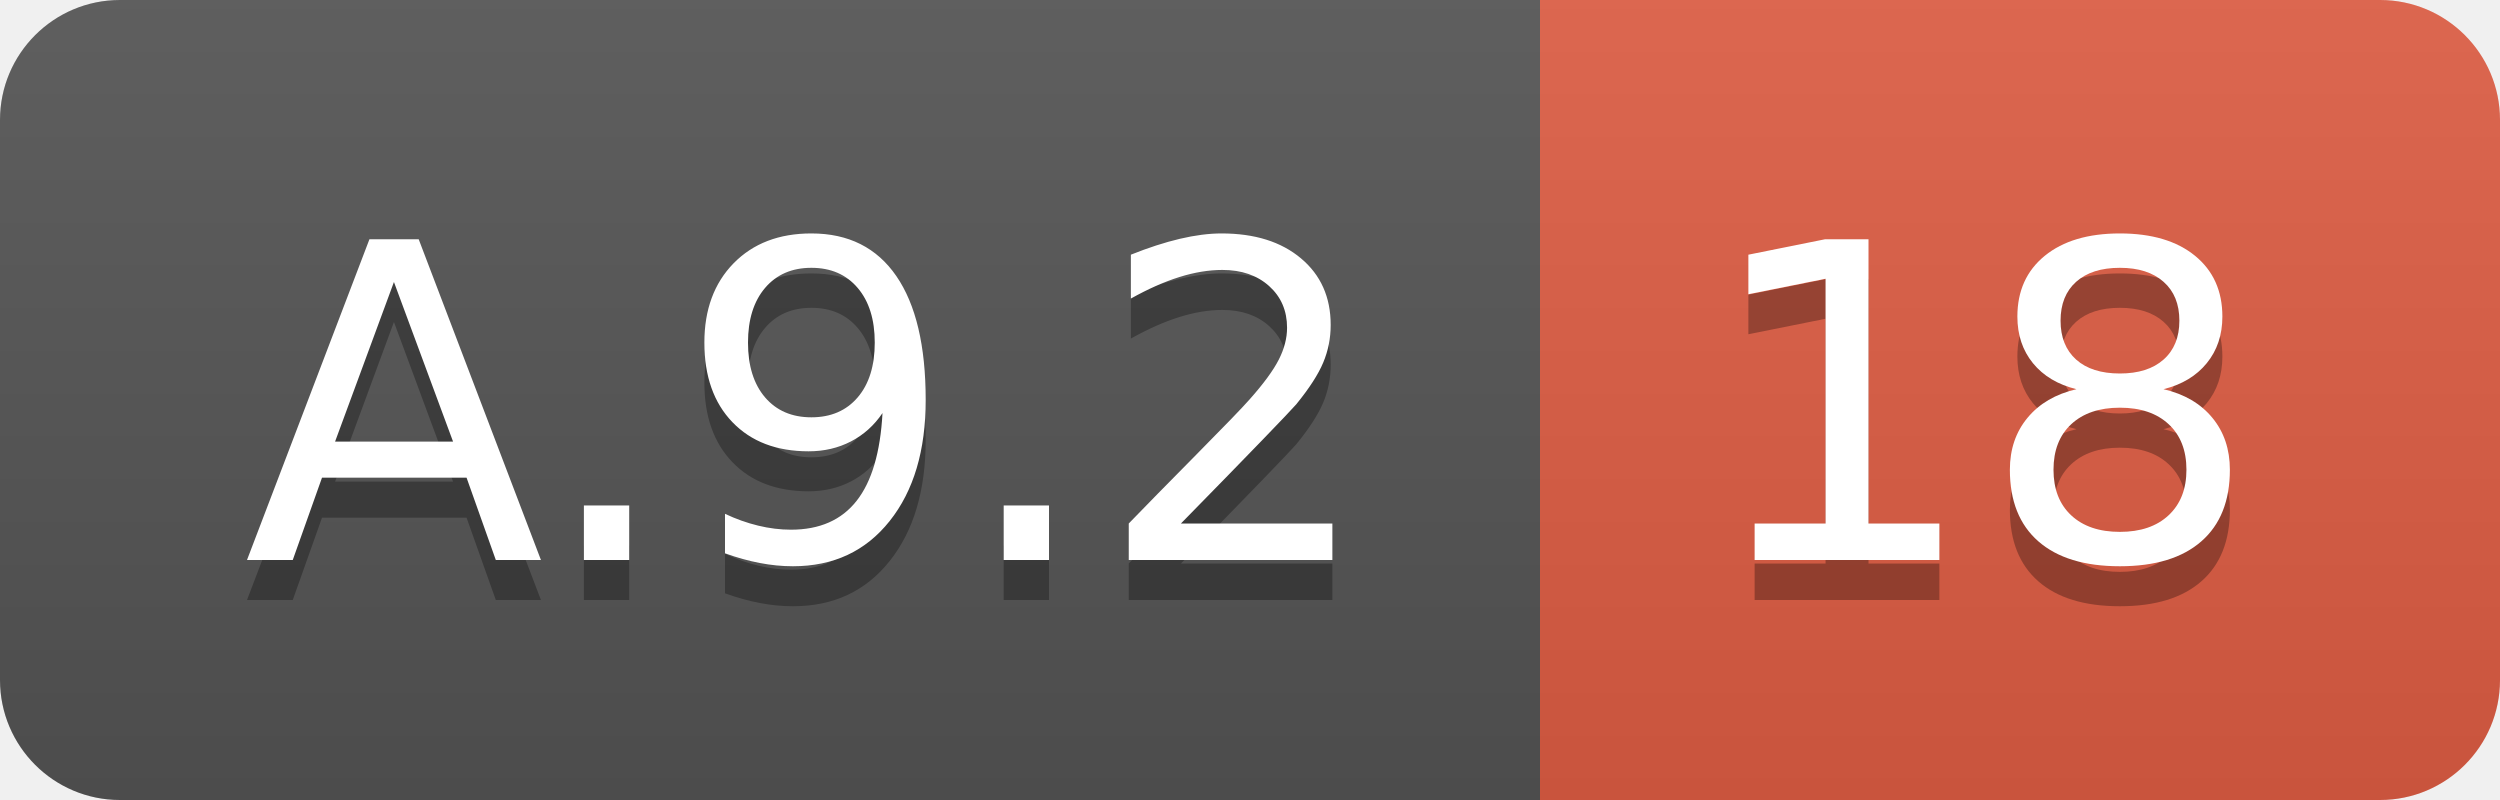
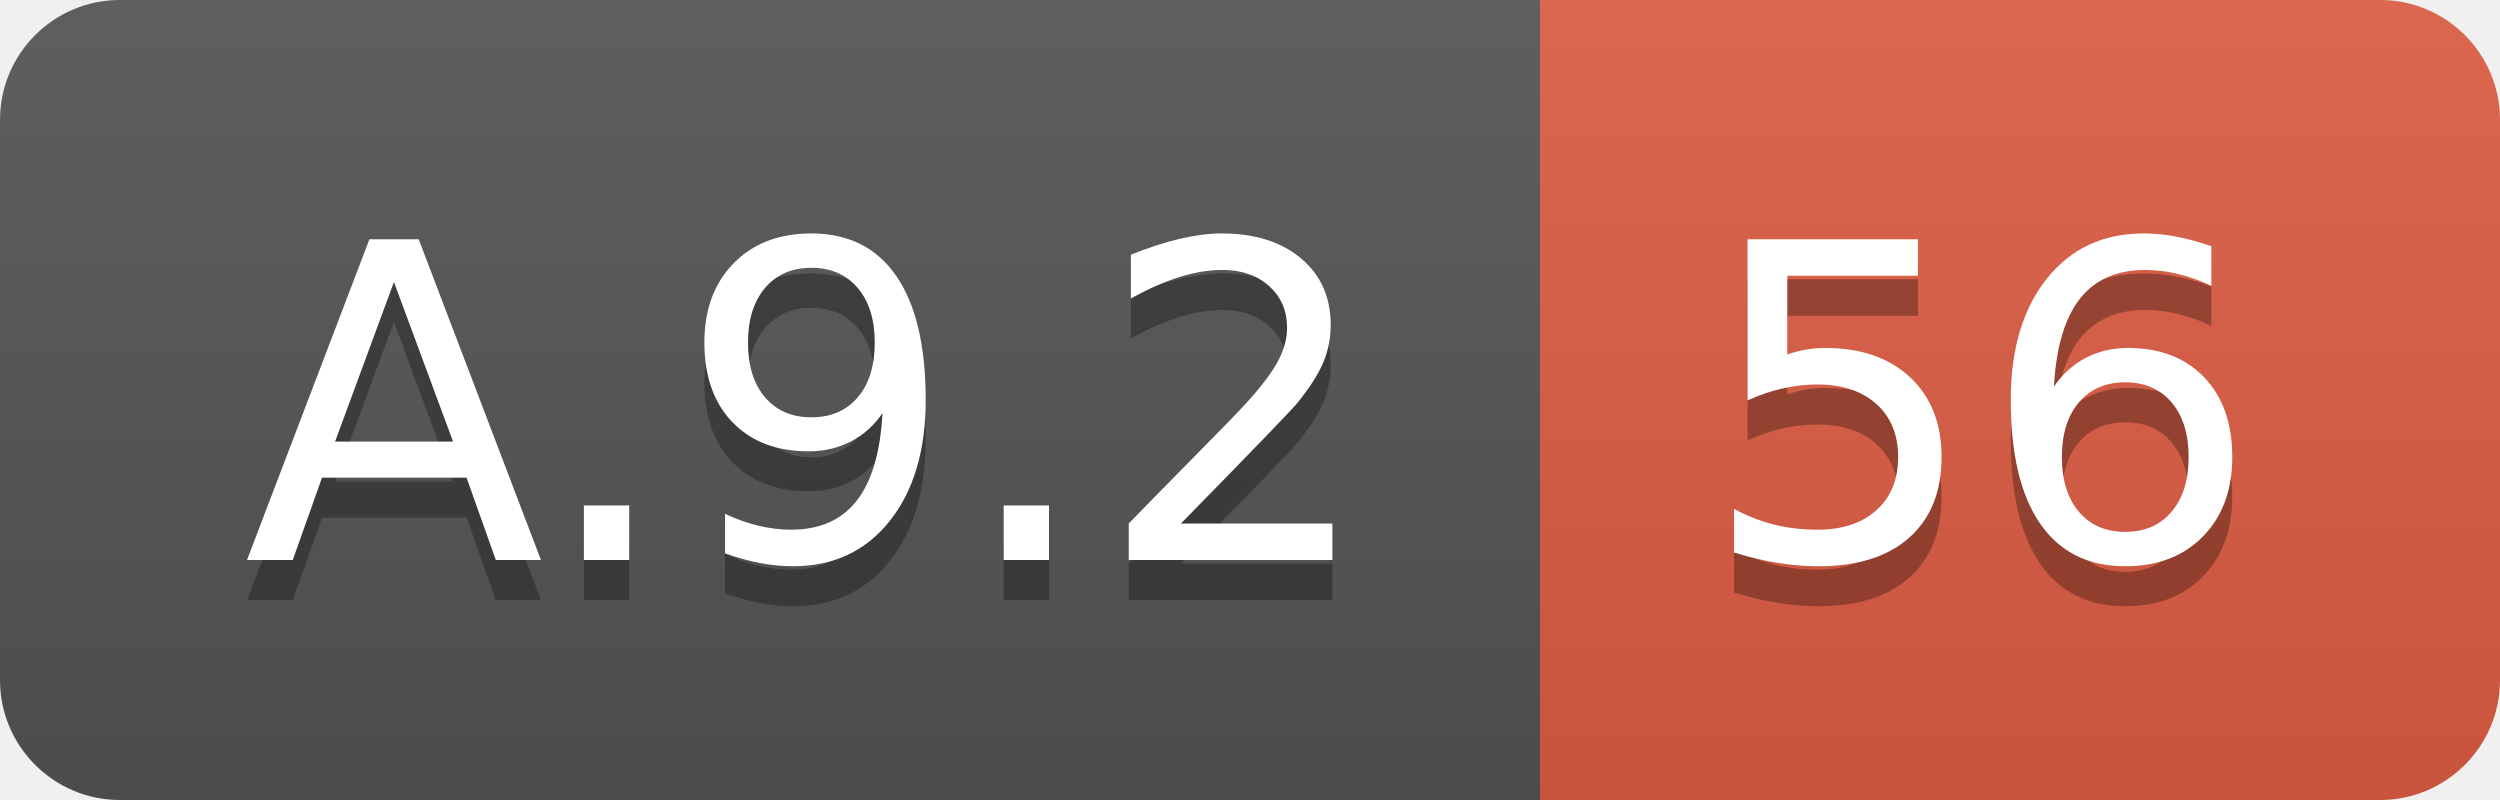
<svg xmlns="http://www.w3.org/2000/svg" width="62.5" height="20">
  <linearGradient id="smooth" x2="0" y2="100%">
    <stop offset="0" stop-color="#bbb" stop-opacity=".1" />
    <stop offset="1" stop-opacity=".1" />
  </linearGradient>
  <clipPath id="round">
    <rect width="62.5" height="20" rx="3" fill="#fff" />
  </clipPath>
  <g clip-path="url(#round)">
    <rect width="38.5" height="20" fill="#555" />
    <rect x="38.5" width="24.0" height="20" fill="#e05d44" />
    <rect width="62.5" height="20" fill="url(#smooth)" />
  </g>
  <g fill="#fff" text-anchor="middle" font-family="DejaVu Sans,Verdana,Geneva,sans-serif" font-size="110">
    <text x="202.5" y="150" fill="#010101" fill-opacity=".3" transform="scale(0.1)" textLength="285.0" lengthAdjust="spacing">A.9.2</text>
    <text x="202.5" y="140" transform="scale(0.1)" textLength="285.0" lengthAdjust="spacing">A.9.2</text>
-     <text x="495.0" y="150" fill="#010101" fill-opacity=".3" transform="scale(0.1)" textLength="140.0" lengthAdjust="spacing">18</text>
-     <text x="495.0" y="140" transform="scale(0.1)" textLength="140.0" lengthAdjust="spacing">18</text>
+     <text x="495.0" y="150" fill="#010101" fill-opacity=".3" transform="scale(0.1)" textLength="140.0" lengthAdjust="spacing">56</text>
+     <text x="495.0" y="140" transform="scale(0.1)" textLength="140.0" lengthAdjust="spacing">56</text>
  </g>
</svg>
